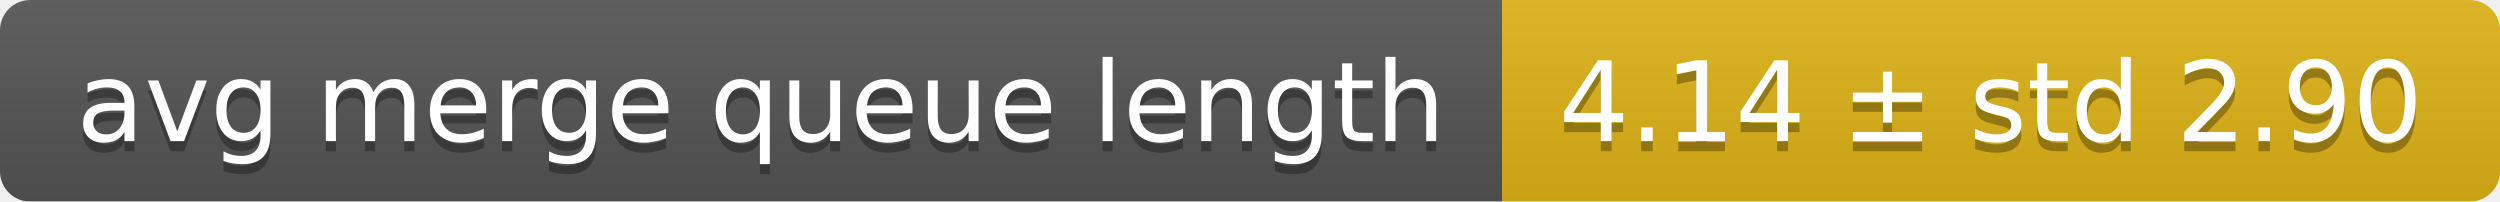
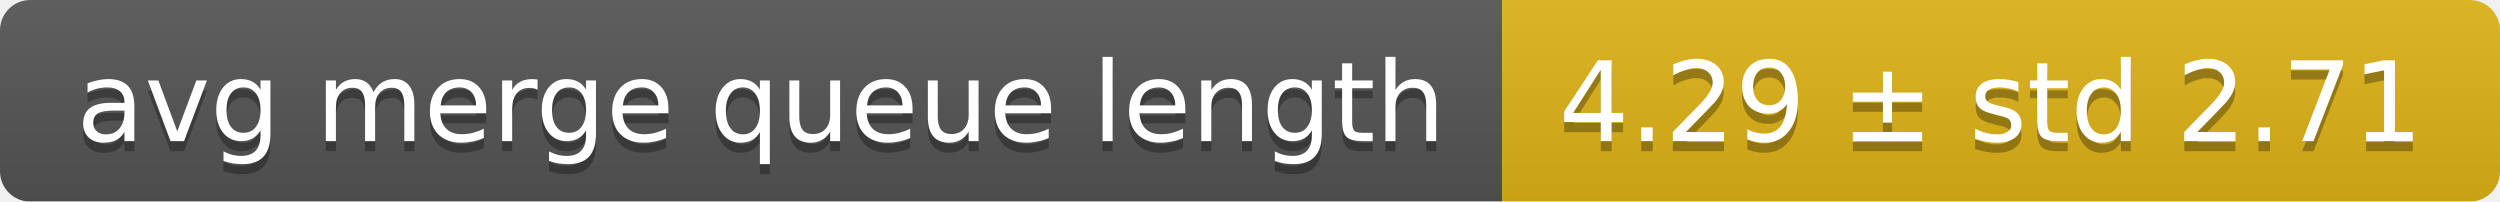
<svg xmlns="http://www.w3.org/2000/svg" width="248" height="20">
  <linearGradient id="smooth" x2="0" y2="100%">
    <stop offset="0" stop-color="#bbb" stop-opacity=".1" />
    <stop offset="1" stop-opacity=".1" />
  </linearGradient>
  <mask id="round">
    <rect width="248" height="20" rx="3" fill="#fff" />
  </mask>
  <g mask="url(#round)">
    <rect width="149" height="20" fill="#555" />
    <rect x="149" width="99" height="20" fill="#dfb317" />
    <rect width="248" height="20" fill="url(#smooth)" />
  </g>
  <g fill="#fff" text-anchor="middle" font-family="DejaVu Sans,Verdana,Geneva,sans-serif" font-size="11">
    <text x="75.5" y="15" fill="#010101" fill-opacity=".3">avg merge queue length</text>
    <text x="75.5" y="14">avg merge queue length</text>
-     <text x="197.5" y="15" fill="#010101" fill-opacity=".3">4.14 ± std 2.90</text>
-     <text x="197.5" y="14">4.14 ± std 2.90</text>
+     <text x="197.5" y="15" fill="#010101" fill-opacity=".3">4.29 ± std 2.71</text>
+     <text x="197.5" y="14">4.29 ± std 2.71</text>
  </g>
</svg>
